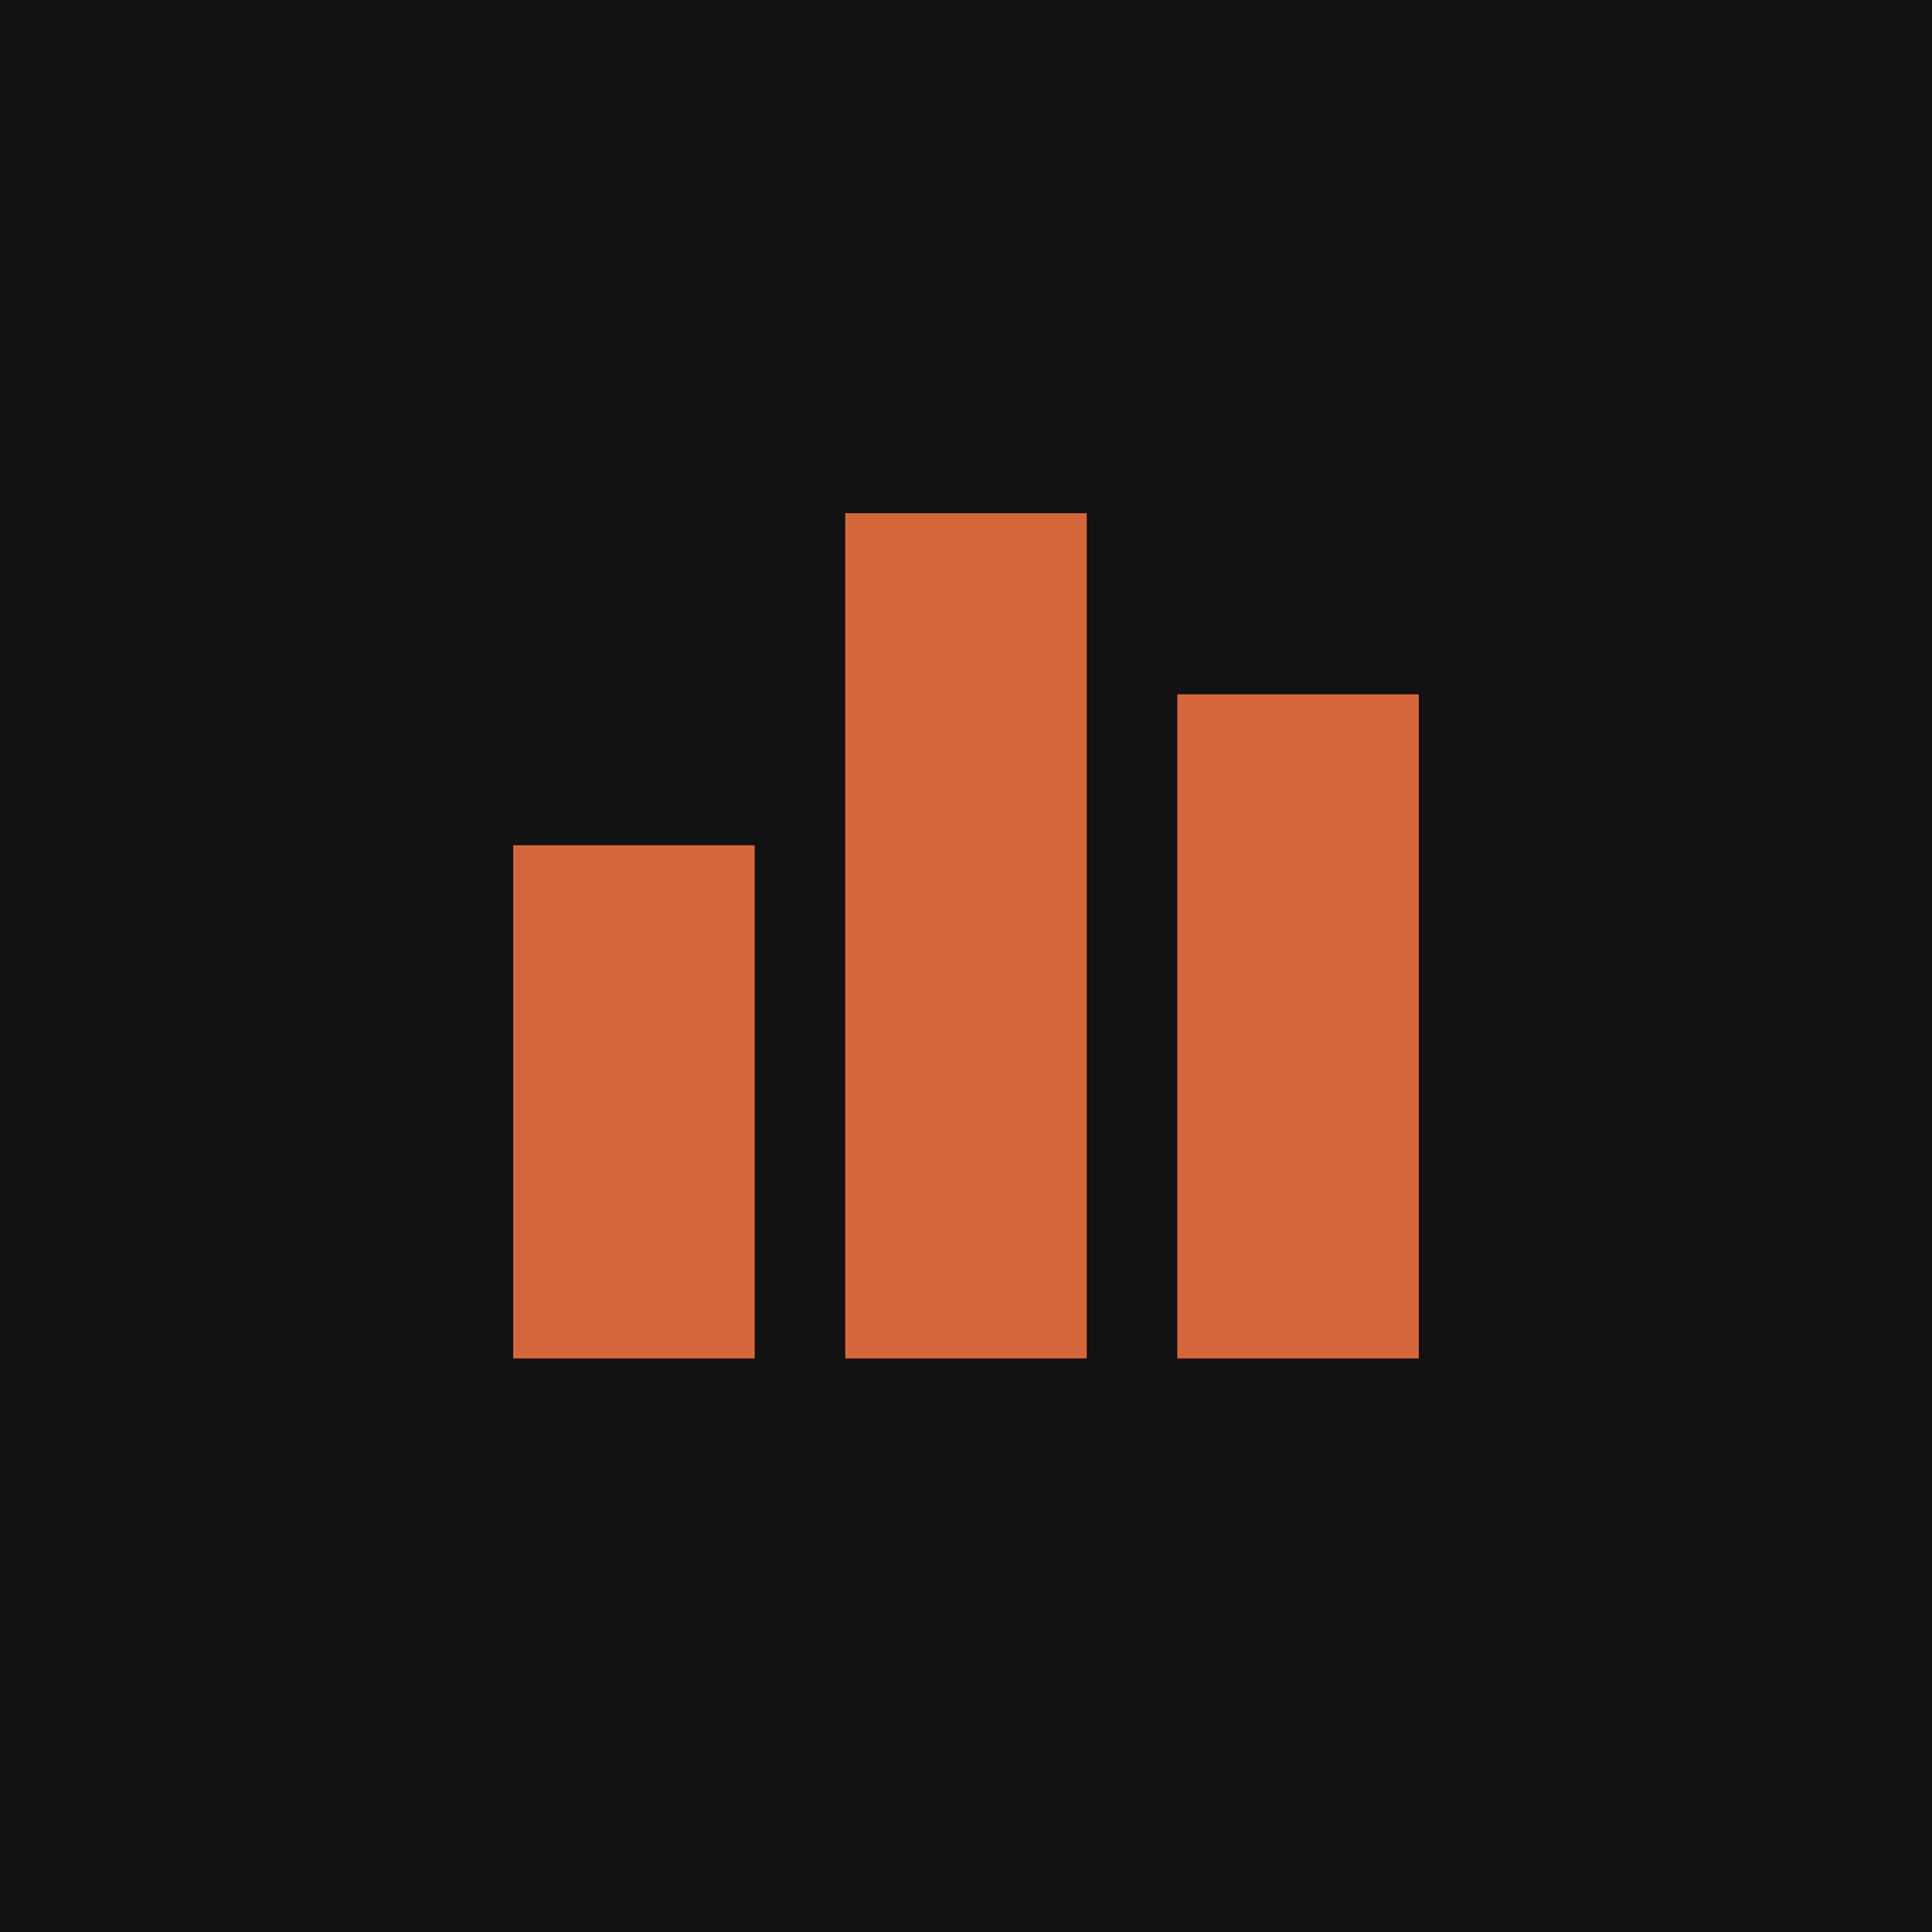
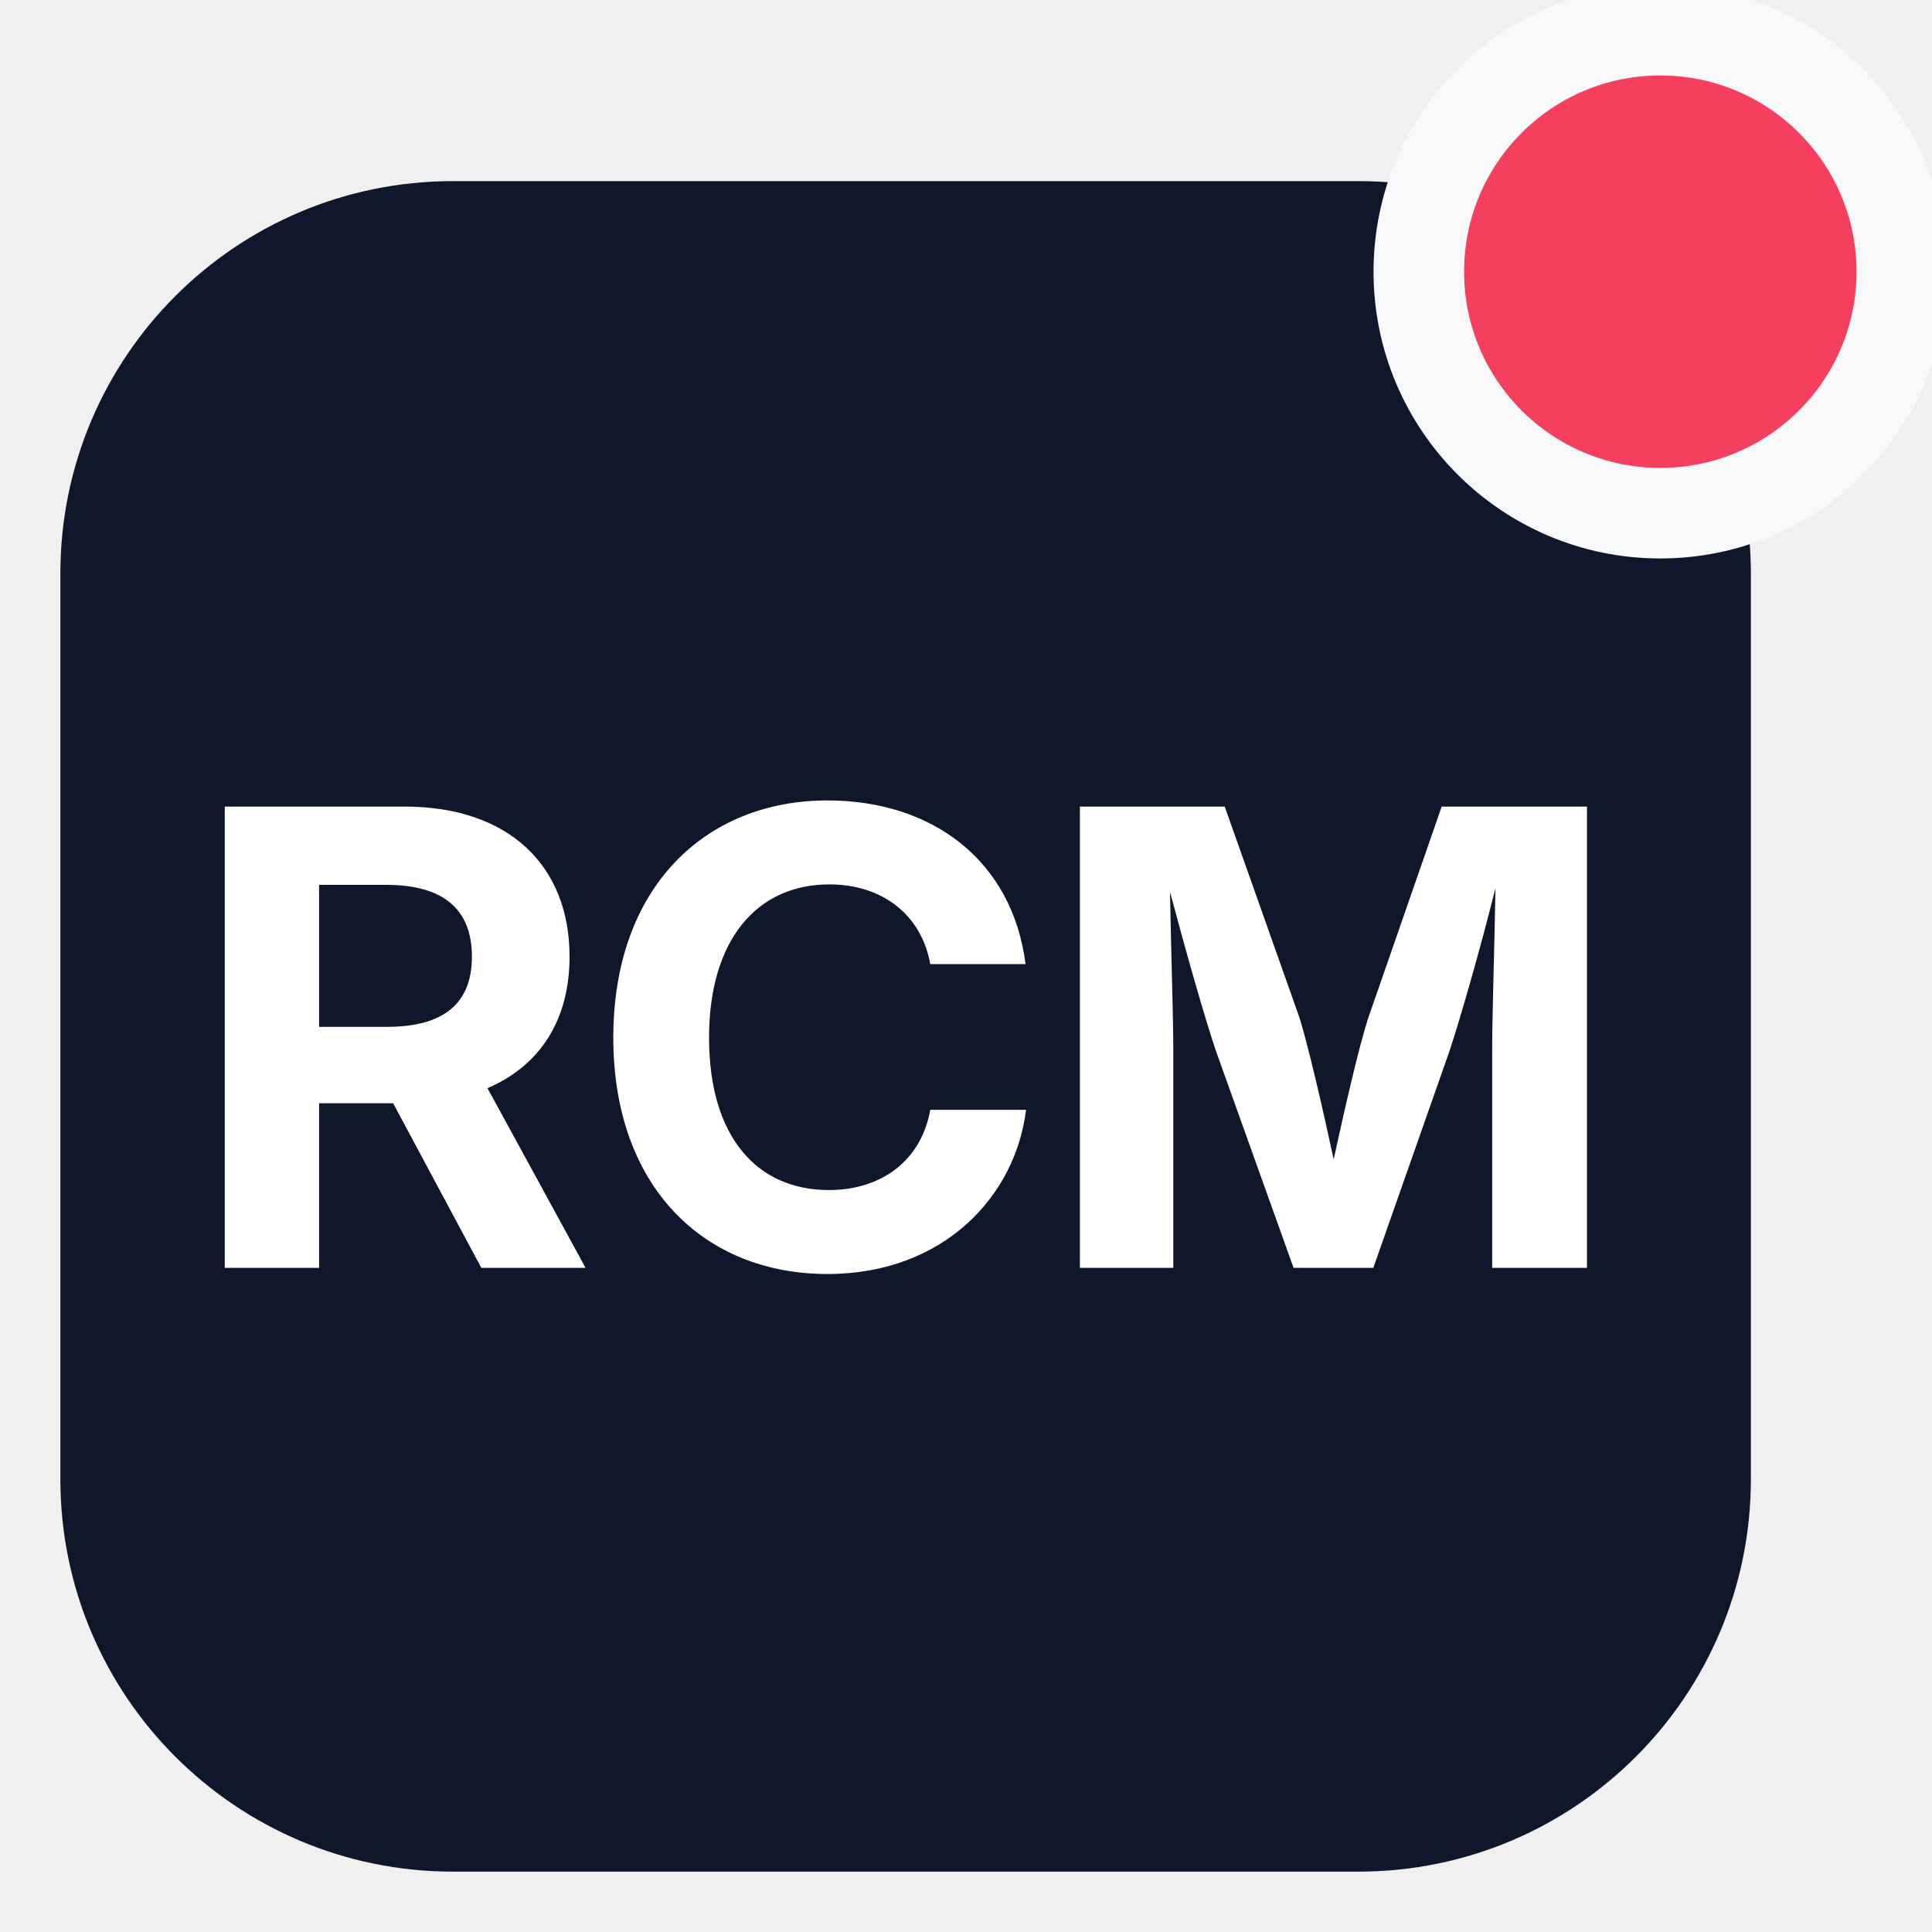
<svg xmlns="http://www.w3.org/2000/svg" viewBox="0 0 64 64">
-   <rect width="64" height="64" fill="#111211" />
-   <path d="M17 45V28h8v17zm11 0V17h8v28zm11 0V23h8v22z" fill="#d6673c" />
+   <rect x="2" y="6" width="56" height="56" rx="13" fill="#0f172a" />
+   <text x="30" y="42" fill="#fff" font-family="Inter,'Segoe UI',Helvetica,Arial,sans-serif" font-size="21" font-weight="700" text-anchor="middle" letter-spacing="-0.5">RCM</text>
+   <circle cx="55" cy="9" r="8" fill="#f43f5e" stroke="#f7f8fa" stroke-width="3" />
</svg>
